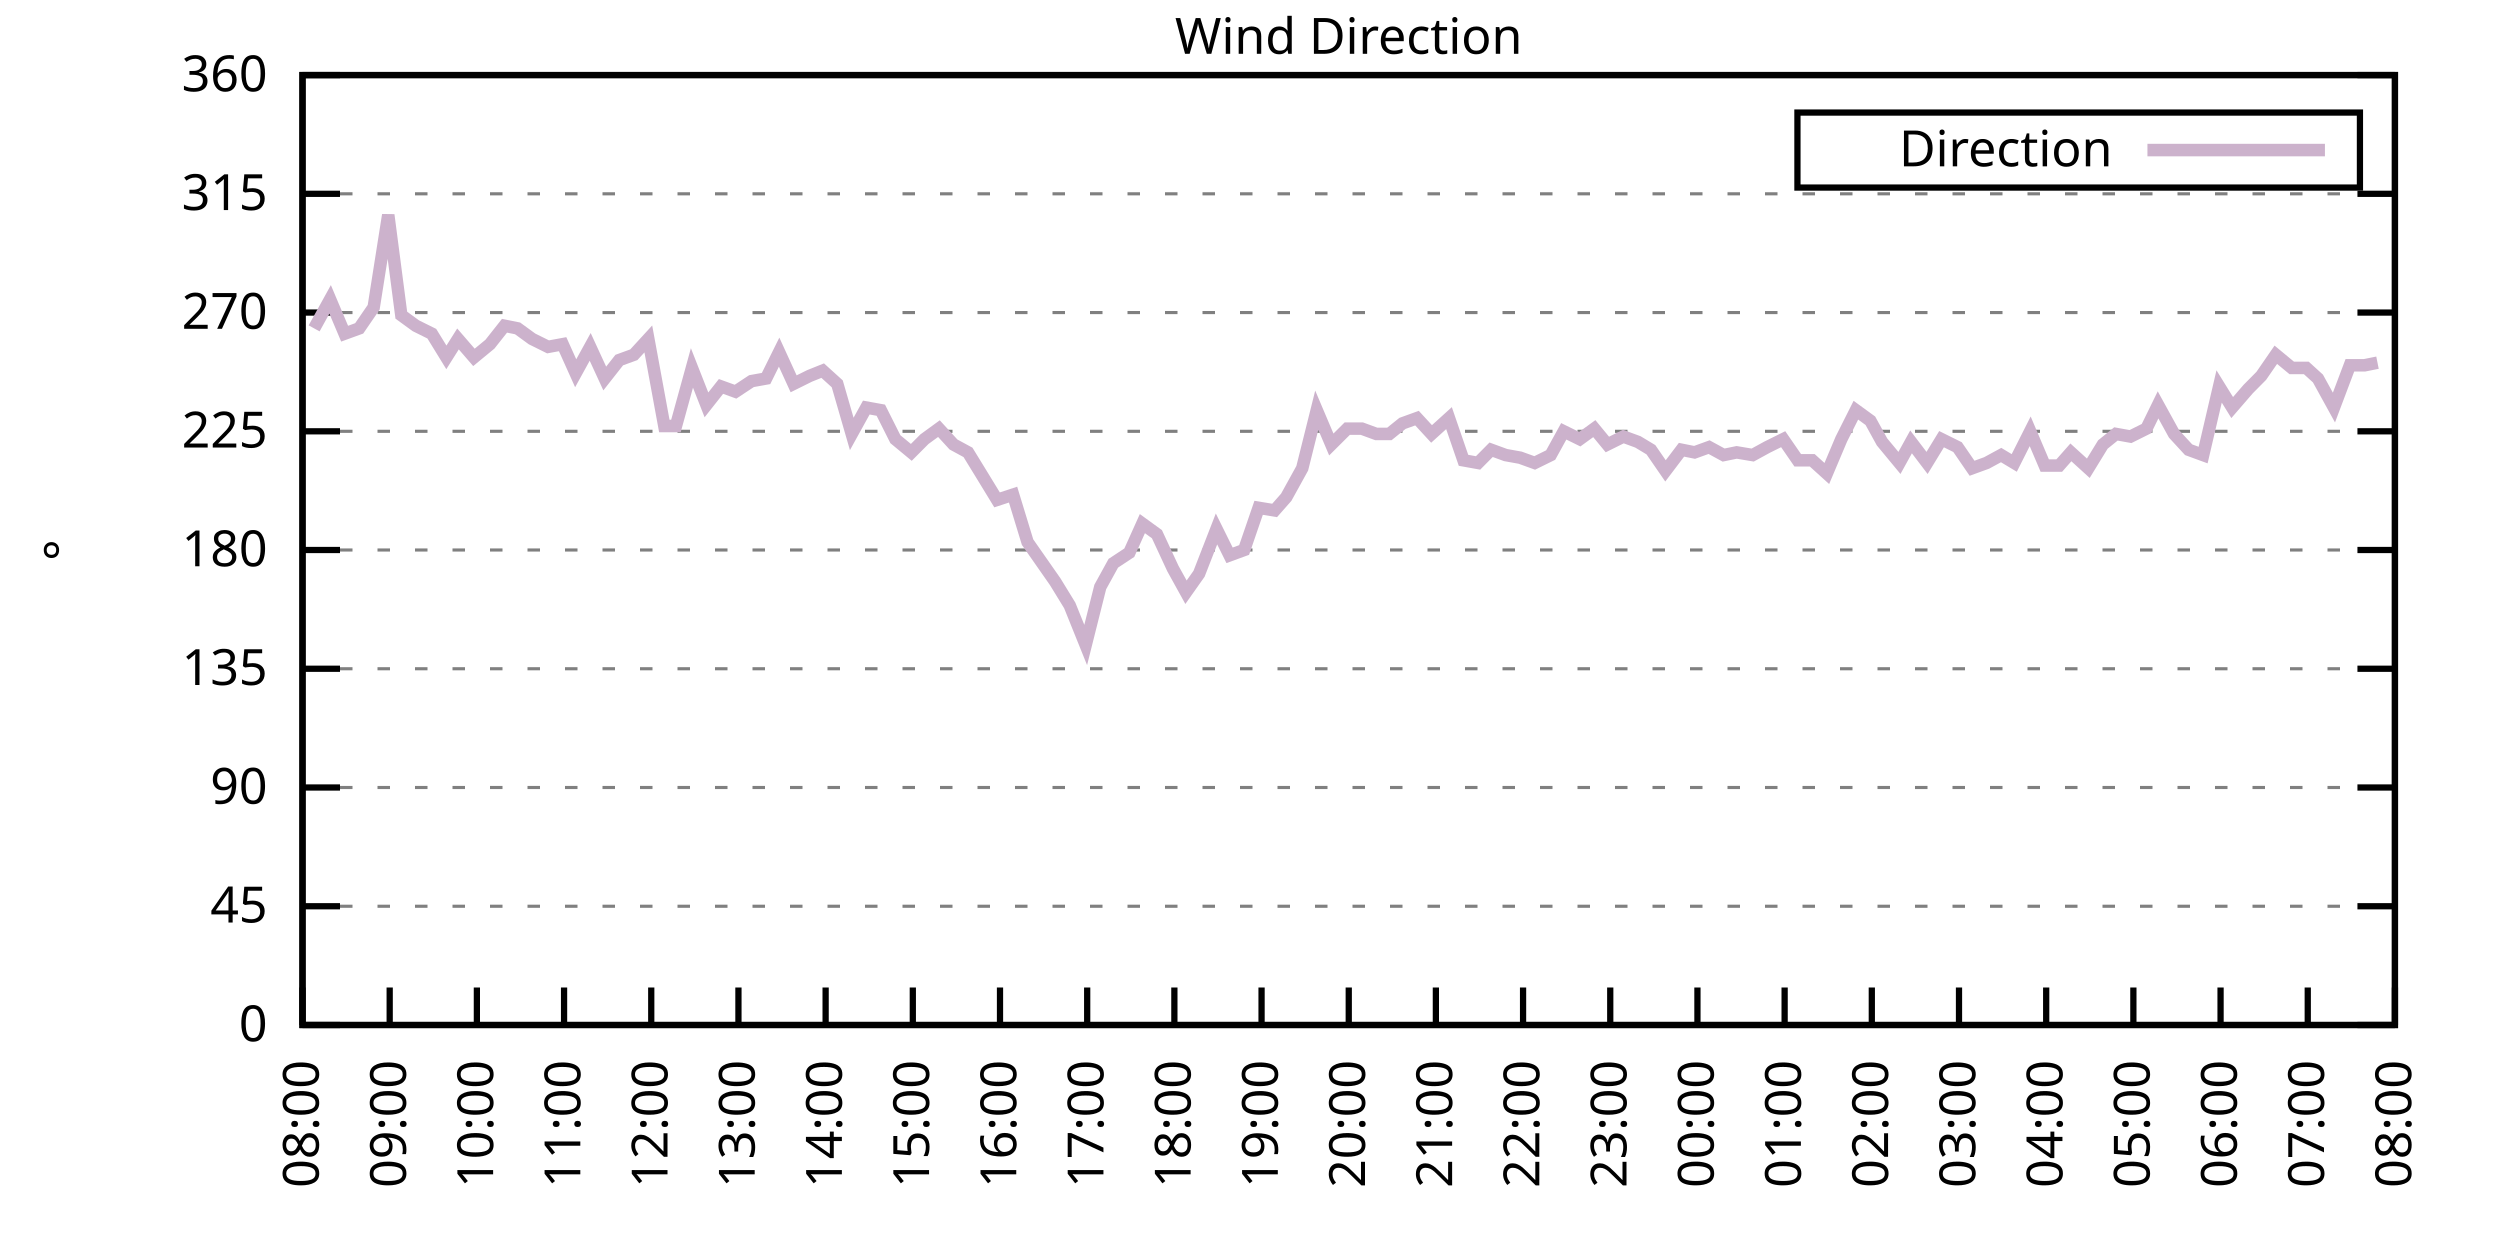
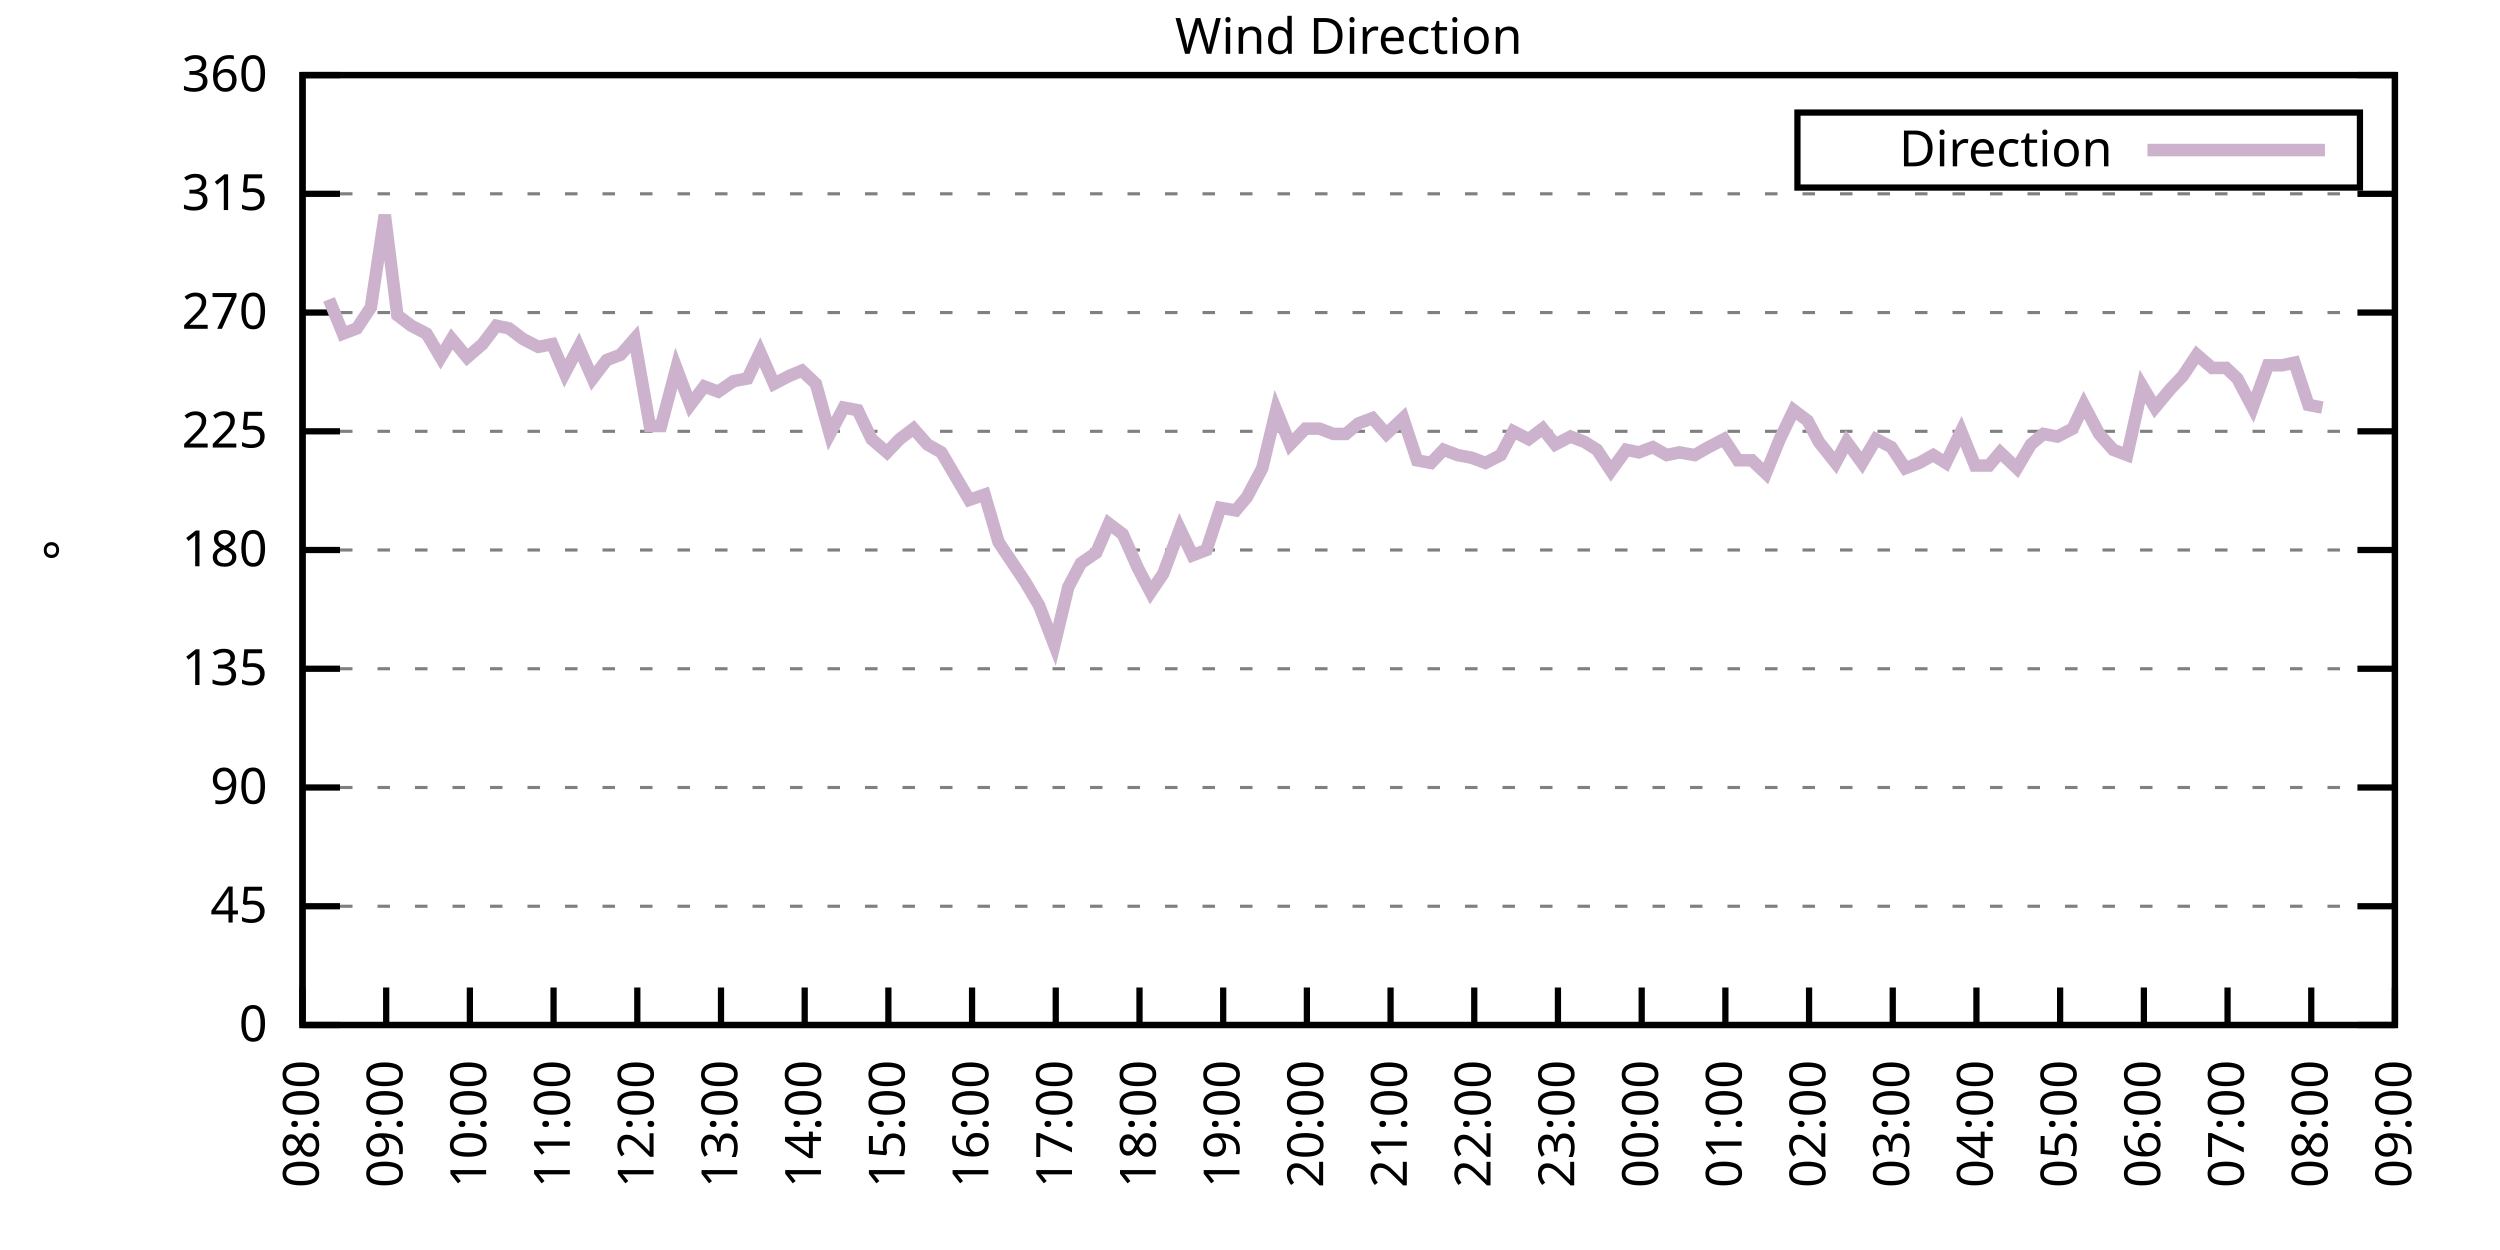
<svg xmlns="http://www.w3.org/2000/svg" xmlns:xlink="http://www.w3.org/1999/xlink" width="400" height="200" viewBox="0 0 400 200">
  <g id="gnuplot_canvas">
    <rect x="0" y="0" width="400" height="200" fill="none" />
    <defs>
      <circle id="gpDot" r="0.5" stroke-width="0.5" stroke="currentColor" />
      <path id="gpPt0" stroke-width="0.333" stroke="currentColor" d="M-1,0 h2 M0,-1 v2" />
      <path id="gpPt1" stroke-width="0.333" stroke="currentColor" d="M-1,-1 L1,1 M1,-1 L-1,1" />
      <path id="gpPt2" stroke-width="0.333" stroke="currentColor" d="M-1,0 L1,0 M0,-1 L0,1 M-1,-1 L1,1 M-1,1 L1,-1" />
      <rect id="gpPt3" stroke-width="0.333" stroke="currentColor" x="-1" y="-1" width="2" height="2" />
      <rect id="gpPt4" stroke-width="0.333" stroke="currentColor" fill="currentColor" x="-1" y="-1" width="2" height="2" />
      <circle id="gpPt5" stroke-width="0.333" stroke="currentColor" cx="0" cy="0" r="1" />
      <use xlink:href="#gpPt5" id="gpPt6" fill="currentColor" stroke="none" />
      <path id="gpPt7" stroke-width="0.333" stroke="currentColor" d="M0,-1.33 L-1.33,0.67 L1.33,0.67 z" />
      <use xlink:href="#gpPt7" id="gpPt8" fill="currentColor" stroke="none" />
      <use xlink:href="#gpPt7" id="gpPt9" stroke="currentColor" transform="rotate(180)" />
      <use xlink:href="#gpPt9" id="gpPt10" fill="currentColor" stroke="none" />
      <use xlink:href="#gpPt3" id="gpPt11" stroke="currentColor" transform="rotate(45)" />
      <use xlink:href="#gpPt11" id="gpPt12" fill="currentColor" stroke="none" />
      <path id="gpPt13" stroke-width="0.333" stroke="currentColor" d="M0,1.330 L1.265,0.411 L0.782,-1.067 L-0.782,-1.076 L-1.265,0.411 z" />
      <use xlink:href="#gpPt13" id="gpPt14" fill="currentColor" stroke="none" />
      <filter id="textbox" filterUnits="objectBoundingBox" x="0" y="0" height="1" width="1">
        <feFlood flood-color="white" flood-opacity="1" result="bgnd" />
        <feComposite in="SourceGraphic" in2="bgnd" operator="atop" />
      </filter>
      <filter id="greybox" filterUnits="objectBoundingBox" x="0" y="0" height="1" width="1">
        <feFlood flood-color="lightgrey" flood-opacity="1" result="grey" />
        <feComposite in="SourceGraphic" in2="grey" operator="atop" />
      </filter>
    </defs>
    <g fill="none" color="white" stroke="currentColor" stroke-width="1.00" stroke-linecap="butt" stroke-linejoin="miter">
</g>
    <g fill="none" color="black" stroke="currentColor" stroke-width="1.00" stroke-linecap="butt" stroke-linejoin="miter">
      <g stroke="none" shape-rendering="crispEdges">
        <polygon fill="rgb(255, 255, 255)" points="48.40,164.00 383.18,164.00 383.18,12.02 48.40,12.02 " />
      </g>
    </g>
    <g fill="none" color="black" stroke="currentColor" stroke-width="1.00" stroke-linecap="butt" stroke-linejoin="miter">
</g>
    <g fill="none" color="black" stroke="black" stroke-width="0.50" stroke-linecap="butt" stroke-linejoin="miter">
</g>
    <g fill="none" color="gray" stroke="currentColor" stroke-width="0.50" stroke-linecap="butt" stroke-linejoin="miter">
      <path stroke="gray" stroke-dasharray="2,4" class="gridline" d="M48.40,164.00 L383.19,164.00  " />
    </g>
    <g fill="none" color="gray" stroke="gray" stroke-width="1.00" stroke-linecap="butt" stroke-linejoin="miter">
</g>
    <g fill="none" color="black" stroke="currentColor" stroke-width="1.00" stroke-linecap="butt" stroke-linejoin="miter">
      <path stroke="black" d="M48.40,164.00 L54.40,164.00 M383.19,164.00 L377.19,164.00  " />
      <g transform="translate(42.80,166.60)" stroke="none" fill="black" font-family="Sans" font-size="8.00" text-anchor="end">
        <text>
          <tspan font-family="Sans"> 0</tspan>
        </text>
      </g>
    </g>
    <g fill="none" color="black" stroke="currentColor" stroke-width="1.00" stroke-linecap="butt" stroke-linejoin="miter">
</g>
    <g fill="none" color="black" stroke="black" stroke-width="0.50" stroke-linecap="butt" stroke-linejoin="miter">
</g>
    <g fill="none" color="gray" stroke="currentColor" stroke-width="0.50" stroke-linecap="butt" stroke-linejoin="miter">
      <path stroke="gray" stroke-dasharray="2,4" class="gridline" d="M48.40,145.00 L383.19,145.00  " />
    </g>
    <g fill="none" color="gray" stroke="gray" stroke-width="1.00" stroke-linecap="butt" stroke-linejoin="miter">
</g>
    <g fill="none" color="black" stroke="currentColor" stroke-width="1.00" stroke-linecap="butt" stroke-linejoin="miter">
      <path stroke="black" d="M48.40,145.00 L54.40,145.00 M383.19,145.00 L377.19,145.00  " />
      <g transform="translate(42.80,147.60)" stroke="none" fill="black" font-family="Sans" font-size="8.00" text-anchor="end">
        <text>
          <tspan font-family="Sans"> 45</tspan>
        </text>
      </g>
    </g>
    <g fill="none" color="black" stroke="currentColor" stroke-width="1.00" stroke-linecap="butt" stroke-linejoin="miter">
</g>
    <g fill="none" color="black" stroke="black" stroke-width="0.50" stroke-linecap="butt" stroke-linejoin="miter">
</g>
    <g fill="none" color="gray" stroke="currentColor" stroke-width="0.50" stroke-linecap="butt" stroke-linejoin="miter">
      <path stroke="gray" stroke-dasharray="2,4" class="gridline" d="M48.40,126.00 L383.19,126.00  " />
    </g>
    <g fill="none" color="gray" stroke="gray" stroke-width="1.00" stroke-linecap="butt" stroke-linejoin="miter">
</g>
    <g fill="none" color="black" stroke="currentColor" stroke-width="1.00" stroke-linecap="butt" stroke-linejoin="miter">
      <path stroke="black" d="M48.40,126.00 L54.40,126.00 M383.19,126.00 L377.19,126.00  " />
      <g transform="translate(42.80,128.60)" stroke="none" fill="black" font-family="Sans" font-size="8.00" text-anchor="end">
        <text>
          <tspan font-family="Sans"> 90</tspan>
        </text>
      </g>
    </g>
    <g fill="none" color="black" stroke="currentColor" stroke-width="1.00" stroke-linecap="butt" stroke-linejoin="miter">
</g>
    <g fill="none" color="black" stroke="black" stroke-width="0.50" stroke-linecap="butt" stroke-linejoin="miter">
</g>
    <g fill="none" color="gray" stroke="currentColor" stroke-width="0.50" stroke-linecap="butt" stroke-linejoin="miter">
      <path stroke="gray" stroke-dasharray="2,4" class="gridline" d="M48.40,107.00 L383.19,107.00  " />
    </g>
    <g fill="none" color="gray" stroke="gray" stroke-width="1.00" stroke-linecap="butt" stroke-linejoin="miter">
</g>
    <g fill="none" color="black" stroke="currentColor" stroke-width="1.00" stroke-linecap="butt" stroke-linejoin="miter">
      <path stroke="black" d="M48.40,107.00 L54.40,107.00 M383.19,107.00 L377.19,107.00  " />
      <g transform="translate(42.80,109.60)" stroke="none" fill="black" font-family="Sans" font-size="8.00" text-anchor="end">
        <text>
          <tspan font-family="Sans"> 135</tspan>
        </text>
      </g>
    </g>
    <g fill="none" color="black" stroke="currentColor" stroke-width="1.00" stroke-linecap="butt" stroke-linejoin="miter">
</g>
    <g fill="none" color="black" stroke="black" stroke-width="0.50" stroke-linecap="butt" stroke-linejoin="miter">
</g>
    <g fill="none" color="gray" stroke="currentColor" stroke-width="0.50" stroke-linecap="butt" stroke-linejoin="miter">
      <path stroke="gray" stroke-dasharray="2,4" class="gridline" d="M48.40,88.00 L383.19,88.00  " />
    </g>
    <g fill="none" color="gray" stroke="gray" stroke-width="1.00" stroke-linecap="butt" stroke-linejoin="miter">
</g>
    <g fill="none" color="black" stroke="currentColor" stroke-width="1.00" stroke-linecap="butt" stroke-linejoin="miter">
      <path stroke="black" d="M48.40,88.00 L54.40,88.00 M383.19,88.00 L377.19,88.00  " />
      <g transform="translate(42.80,90.60)" stroke="none" fill="black" font-family="Sans" font-size="8.00" text-anchor="end">
        <text>
          <tspan font-family="Sans"> 180</tspan>
        </text>
      </g>
    </g>
    <g fill="none" color="black" stroke="currentColor" stroke-width="1.00" stroke-linecap="butt" stroke-linejoin="miter">
</g>
    <g fill="none" color="black" stroke="black" stroke-width="0.50" stroke-linecap="butt" stroke-linejoin="miter">
</g>
    <g fill="none" color="gray" stroke="currentColor" stroke-width="0.50" stroke-linecap="butt" stroke-linejoin="miter">
      <path stroke="gray" stroke-dasharray="2,4" class="gridline" d="M48.40,69.01 L383.19,69.01  " />
    </g>
    <g fill="none" color="gray" stroke="gray" stroke-width="1.00" stroke-linecap="butt" stroke-linejoin="miter">
</g>
    <g fill="none" color="black" stroke="currentColor" stroke-width="1.00" stroke-linecap="butt" stroke-linejoin="miter">
      <path stroke="black" d="M48.40,69.01 L54.40,69.01 M383.19,69.01 L377.19,69.01  " />
      <g transform="translate(42.80,71.61)" stroke="none" fill="black" font-family="Sans" font-size="8.00" text-anchor="end">
        <text>
          <tspan font-family="Sans"> 225</tspan>
        </text>
      </g>
    </g>
    <g fill="none" color="black" stroke="currentColor" stroke-width="1.00" stroke-linecap="butt" stroke-linejoin="miter">
</g>
    <g fill="none" color="black" stroke="black" stroke-width="0.50" stroke-linecap="butt" stroke-linejoin="miter">
</g>
    <g fill="none" color="gray" stroke="currentColor" stroke-width="0.50" stroke-linecap="butt" stroke-linejoin="miter">
      <path stroke="gray" stroke-dasharray="2,4" class="gridline" d="M48.40,50.01 L383.19,50.01  " />
    </g>
    <g fill="none" color="gray" stroke="gray" stroke-width="1.00" stroke-linecap="butt" stroke-linejoin="miter">
</g>
    <g fill="none" color="black" stroke="currentColor" stroke-width="1.00" stroke-linecap="butt" stroke-linejoin="miter">
      <path stroke="black" d="M48.40,50.01 L54.40,50.01 M383.19,50.01 L377.19,50.01  " />
      <g transform="translate(42.80,52.61)" stroke="none" fill="black" font-family="Sans" font-size="8.00" text-anchor="end">
        <text>
          <tspan font-family="Sans"> 270</tspan>
        </text>
      </g>
    </g>
    <g fill="none" color="black" stroke="currentColor" stroke-width="1.00" stroke-linecap="butt" stroke-linejoin="miter">
</g>
    <g fill="none" color="black" stroke="black" stroke-width="0.50" stroke-linecap="butt" stroke-linejoin="miter">
</g>
    <g fill="none" color="gray" stroke="currentColor" stroke-width="0.50" stroke-linecap="butt" stroke-linejoin="miter">
      <path stroke="gray" stroke-dasharray="2,4" class="gridline" d="M48.40,31.01 L383.19,31.01  " />
    </g>
    <g fill="none" color="gray" stroke="gray" stroke-width="1.00" stroke-linecap="butt" stroke-linejoin="miter">
</g>
    <g fill="none" color="black" stroke="currentColor" stroke-width="1.00" stroke-linecap="butt" stroke-linejoin="miter">
      <path stroke="black" d="M48.40,31.01 L54.40,31.01 M383.19,31.01 L377.19,31.01  " />
      <g transform="translate(42.80,33.61)" stroke="none" fill="black" font-family="Sans" font-size="8.00" text-anchor="end">
        <text>
          <tspan font-family="Sans"> 315</tspan>
        </text>
      </g>
    </g>
    <g fill="none" color="black" stroke="currentColor" stroke-width="1.00" stroke-linecap="butt" stroke-linejoin="miter">
</g>
    <g fill="none" color="black" stroke="black" stroke-width="0.50" stroke-linecap="butt" stroke-linejoin="miter">
</g>
    <g fill="none" color="gray" stroke="currentColor" stroke-width="0.50" stroke-linecap="butt" stroke-linejoin="miter">
      <path stroke="gray" stroke-dasharray="2,4" class="gridline" d="M48.40,12.01 L383.19,12.01  " />
    </g>
    <g fill="none" color="gray" stroke="gray" stroke-width="1.00" stroke-linecap="butt" stroke-linejoin="miter">
</g>
    <g fill="none" color="black" stroke="currentColor" stroke-width="1.00" stroke-linecap="butt" stroke-linejoin="miter">
      <path stroke="black" d="M48.40,12.01 L54.40,12.01 M383.19,12.01 L377.19,12.01  " />
      <g transform="translate(42.80,14.61)" stroke="none" fill="black" font-family="Sans" font-size="8.00" text-anchor="end">
        <text>
          <tspan font-family="Sans"> 360</tspan>
        </text>
      </g>
    </g>
    <g fill="none" color="black" stroke="currentColor" stroke-width="1.00" stroke-linecap="butt" stroke-linejoin="miter">
      <path stroke="black" d="M48.40,164.00 L48.40,158.00  " />
      <g transform="translate(51.00,169.60) rotate(270.00)" stroke="none" fill="black" font-family="Sans" font-size="8.00" text-anchor="end">
        <text>
          <tspan font-family="Sans">08:00</tspan>
        </text>
      </g>
    </g>
    <g fill="none" color="black" stroke="currentColor" stroke-width="1.00" stroke-linecap="butt" stroke-linejoin="miter">
-       <path stroke="black" d="M62.35,164.00 L62.35,158.00  " />
-       <g transform="translate(64.95,169.60) rotate(270.00)" stroke="none" fill="black" font-family="Sans" font-size="8.00" text-anchor="end">
+       <path stroke="black" d="M61.79,164.00 L61.79,158.00  " />
+       <g transform="translate(64.39,169.60) rotate(270.00)" stroke="none" fill="black" font-family="Sans" font-size="8.00" text-anchor="end">
        <text>
          <tspan font-family="Sans">09:00</tspan>
        </text>
      </g>
    </g>
    <g fill="none" color="black" stroke="currentColor" stroke-width="1.00" stroke-linecap="butt" stroke-linejoin="miter">
-       <path stroke="black" d="M76.30,164.00 L76.30,158.00  " />
-       <g transform="translate(78.90,169.60) rotate(270.00)" stroke="none" fill="black" font-family="Sans" font-size="8.00" text-anchor="end">
+       <path stroke="black" d="M75.18,164.00 L75.18,158.00  " />
+       <g transform="translate(77.78,169.60) rotate(270.00)" stroke="none" fill="black" font-family="Sans" font-size="8.00" text-anchor="end">
        <text>
          <tspan font-family="Sans">10:00</tspan>
        </text>
      </g>
    </g>
    <g fill="none" color="black" stroke="currentColor" stroke-width="1.00" stroke-linecap="butt" stroke-linejoin="miter">
-       <path stroke="black" d="M90.25,164.00 L90.25,158.00  " />
-       <g transform="translate(92.85,169.60) rotate(270.00)" stroke="none" fill="black" font-family="Sans" font-size="8.00" text-anchor="end">
+       <path stroke="black" d="M88.57,164.00 L88.57,158.00  " />
+       <g transform="translate(91.17,169.60) rotate(270.00)" stroke="none" fill="black" font-family="Sans" font-size="8.00" text-anchor="end">
        <text>
          <tspan font-family="Sans">11:00</tspan>
        </text>
      </g>
    </g>
    <g fill="none" color="black" stroke="currentColor" stroke-width="1.00" stroke-linecap="butt" stroke-linejoin="miter">
-       <path stroke="black" d="M104.20,164.00 L104.20,158.00  " />
-       <g transform="translate(106.80,169.60) rotate(270.00)" stroke="none" fill="black" font-family="Sans" font-size="8.00" text-anchor="end">
+       <path stroke="black" d="M101.97,164.00 L101.97,158.00  " />
+       <g transform="translate(104.57,169.60) rotate(270.00)" stroke="none" fill="black" font-family="Sans" font-size="8.00" text-anchor="end">
        <text>
          <tspan font-family="Sans">12:00</tspan>
        </text>
      </g>
    </g>
    <g fill="none" color="black" stroke="currentColor" stroke-width="1.00" stroke-linecap="butt" stroke-linejoin="miter">
-       <path stroke="black" d="M118.15,164.00 L118.15,158.00  " />
-       <g transform="translate(120.75,169.60) rotate(270.00)" stroke="none" fill="black" font-family="Sans" font-size="8.00" text-anchor="end">
+       <path stroke="black" d="M115.36,164.00 L115.36,158.00  " />
+       <g transform="translate(117.96,169.60) rotate(270.00)" stroke="none" fill="black" font-family="Sans" font-size="8.00" text-anchor="end">
        <text>
          <tspan font-family="Sans">13:00</tspan>
        </text>
      </g>
    </g>
    <g fill="none" color="black" stroke="currentColor" stroke-width="1.00" stroke-linecap="butt" stroke-linejoin="miter">
-       <path stroke="black" d="M132.10,164.00 L132.10,158.00  " />
-       <g transform="translate(134.70,169.60) rotate(270.00)" stroke="none" fill="black" font-family="Sans" font-size="8.00" text-anchor="end">
+       <path stroke="black" d="M128.75,164.00 L128.75,158.00  " />
+       <g transform="translate(131.35,169.60) rotate(270.00)" stroke="none" fill="black" font-family="Sans" font-size="8.00" text-anchor="end">
        <text>
          <tspan font-family="Sans">14:00</tspan>
        </text>
      </g>
    </g>
    <g fill="none" color="black" stroke="currentColor" stroke-width="1.00" stroke-linecap="butt" stroke-linejoin="miter">
-       <path stroke="black" d="M146.05,164.00 L146.05,158.00  " />
-       <g transform="translate(148.65,169.60) rotate(270.00)" stroke="none" fill="black" font-family="Sans" font-size="8.00" text-anchor="end">
+       <path stroke="black" d="M142.14,164.00 L142.14,158.00  " />
+       <g transform="translate(144.74,169.60) rotate(270.00)" stroke="none" fill="black" font-family="Sans" font-size="8.00" text-anchor="end">
        <text>
          <tspan font-family="Sans">15:00</tspan>
        </text>
      </g>
    </g>
    <g fill="none" color="black" stroke="currentColor" stroke-width="1.00" stroke-linecap="butt" stroke-linejoin="miter">
-       <path stroke="black" d="M160.00,164.00 L160.00,158.00  " />
-       <g transform="translate(162.60,169.60) rotate(270.00)" stroke="none" fill="black" font-family="Sans" font-size="8.00" text-anchor="end">
+       <path stroke="black" d="M155.53,164.00 L155.53,158.00  " />
+       <g transform="translate(158.13,169.60) rotate(270.00)" stroke="none" fill="black" font-family="Sans" font-size="8.00" text-anchor="end">
        <text>
          <tspan font-family="Sans">16:00</tspan>
        </text>
      </g>
    </g>
    <g fill="none" color="black" stroke="currentColor" stroke-width="1.00" stroke-linecap="butt" stroke-linejoin="miter">
-       <path stroke="black" d="M173.95,164.00 L173.95,158.00  " />
-       <g transform="translate(176.55,169.60) rotate(270.00)" stroke="none" fill="black" font-family="Sans" font-size="8.00" text-anchor="end">
+       <path stroke="black" d="M168.92,164.00 L168.92,158.00  " />
+       <g transform="translate(171.52,169.60) rotate(270.00)" stroke="none" fill="black" font-family="Sans" font-size="8.00" text-anchor="end">
        <text>
          <tspan font-family="Sans">17:00</tspan>
        </text>
      </g>
    </g>
    <g fill="none" color="black" stroke="currentColor" stroke-width="1.00" stroke-linecap="butt" stroke-linejoin="miter">
-       <path stroke="black" d="M187.90,164.00 L187.90,158.00  " />
-       <g transform="translate(190.50,169.60) rotate(270.00)" stroke="none" fill="black" font-family="Sans" font-size="8.00" text-anchor="end">
+       <path stroke="black" d="M182.32,164.00 L182.32,158.00  " />
+       <g transform="translate(184.92,169.60) rotate(270.00)" stroke="none" fill="black" font-family="Sans" font-size="8.00" text-anchor="end">
        <text>
          <tspan font-family="Sans">18:00</tspan>
        </text>
      </g>
    </g>
    <g fill="none" color="black" stroke="currentColor" stroke-width="1.00" stroke-linecap="butt" stroke-linejoin="miter">
-       <path stroke="black" d="M201.85,164.00 L201.85,158.00  " />
-       <g transform="translate(204.45,169.60) rotate(270.00)" stroke="none" fill="black" font-family="Sans" font-size="8.00" text-anchor="end">
+       <path stroke="black" d="M195.71,164.00 L195.71,158.00  " />
+       <g transform="translate(198.31,169.60) rotate(270.00)" stroke="none" fill="black" font-family="Sans" font-size="8.00" text-anchor="end">
        <text>
          <tspan font-family="Sans">19:00</tspan>
        </text>
      </g>
    </g>
    <g fill="none" color="black" stroke="currentColor" stroke-width="1.00" stroke-linecap="butt" stroke-linejoin="miter">
-       <path stroke="black" d="M215.80,164.00 L215.80,158.00  " />
-       <g transform="translate(218.40,169.60) rotate(270.00)" stroke="none" fill="black" font-family="Sans" font-size="8.00" text-anchor="end">
+       <path stroke="black" d="M209.10,164.00 L209.10,158.00  " />
+       <g transform="translate(211.70,169.60) rotate(270.00)" stroke="none" fill="black" font-family="Sans" font-size="8.00" text-anchor="end">
        <text>
          <tspan font-family="Sans">20:00</tspan>
        </text>
      </g>
    </g>
    <g fill="none" color="black" stroke="currentColor" stroke-width="1.00" stroke-linecap="butt" stroke-linejoin="miter">
-       <path stroke="black" d="M229.74,164.00 L229.74,158.00  " />
-       <g transform="translate(232.34,169.60) rotate(270.00)" stroke="none" fill="black" font-family="Sans" font-size="8.00" text-anchor="end">
+       <path stroke="black" d="M222.49,164.00 L222.49,158.00  " />
+       <g transform="translate(225.09,169.60) rotate(270.00)" stroke="none" fill="black" font-family="Sans" font-size="8.00" text-anchor="end">
        <text>
          <tspan font-family="Sans">21:00</tspan>
        </text>
      </g>
    </g>
    <g fill="none" color="black" stroke="currentColor" stroke-width="1.00" stroke-linecap="butt" stroke-linejoin="miter">
-       <path stroke="black" d="M243.69,164.00 L243.69,158.00  " />
-       <g transform="translate(246.29,169.60) rotate(270.00)" stroke="none" fill="black" font-family="Sans" font-size="8.00" text-anchor="end">
+       <path stroke="black" d="M235.88,164.00 L235.88,158.00  " />
+       <g transform="translate(238.48,169.60) rotate(270.00)" stroke="none" fill="black" font-family="Sans" font-size="8.00" text-anchor="end">
        <text>
          <tspan font-family="Sans">22:00</tspan>
        </text>
      </g>
    </g>
    <g fill="none" color="black" stroke="currentColor" stroke-width="1.00" stroke-linecap="butt" stroke-linejoin="miter">
-       <path stroke="black" d="M257.64,164.00 L257.64,158.00  " />
-       <g transform="translate(260.24,169.60) rotate(270.00)" stroke="none" fill="black" font-family="Sans" font-size="8.00" text-anchor="end">
+       <path stroke="black" d="M249.27,164.00 L249.27,158.00  " />
+       <g transform="translate(251.87,169.60) rotate(270.00)" stroke="none" fill="black" font-family="Sans" font-size="8.00" text-anchor="end">
        <text>
          <tspan font-family="Sans">23:00</tspan>
        </text>
      </g>
    </g>
    <g fill="none" color="black" stroke="currentColor" stroke-width="1.00" stroke-linecap="butt" stroke-linejoin="miter">
-       <path stroke="black" d="M271.59,164.00 L271.59,158.00  " />
-       <g transform="translate(274.19,169.60) rotate(270.00)" stroke="none" fill="black" font-family="Sans" font-size="8.00" text-anchor="end">
+       <path stroke="black" d="M262.67,164.00 L262.67,158.00  " />
+       <g transform="translate(265.27,169.60) rotate(270.00)" stroke="none" fill="black" font-family="Sans" font-size="8.00" text-anchor="end">
        <text>
          <tspan font-family="Sans">00:00</tspan>
        </text>
      </g>
    </g>
    <g fill="none" color="black" stroke="currentColor" stroke-width="1.00" stroke-linecap="butt" stroke-linejoin="miter">
-       <path stroke="black" d="M285.54,164.00 L285.54,158.00  " />
-       <g transform="translate(288.14,169.60) rotate(270.00)" stroke="none" fill="black" font-family="Sans" font-size="8.00" text-anchor="end">
+       <path stroke="black" d="M276.06,164.00 L276.06,158.00  " />
+       <g transform="translate(278.66,169.60) rotate(270.00)" stroke="none" fill="black" font-family="Sans" font-size="8.00" text-anchor="end">
        <text>
          <tspan font-family="Sans">01:00</tspan>
        </text>
      </g>
    </g>
    <g fill="none" color="black" stroke="currentColor" stroke-width="1.00" stroke-linecap="butt" stroke-linejoin="miter">
-       <path stroke="black" d="M299.49,164.00 L299.49,158.00  " />
-       <g transform="translate(302.09,169.60) rotate(270.00)" stroke="none" fill="black" font-family="Sans" font-size="8.00" text-anchor="end">
+       <path stroke="black" d="M289.45,164.00 L289.45,158.00  " />
+       <g transform="translate(292.05,169.60) rotate(270.00)" stroke="none" fill="black" font-family="Sans" font-size="8.00" text-anchor="end">
        <text>
          <tspan font-family="Sans">02:00</tspan>
        </text>
      </g>
    </g>
    <g fill="none" color="black" stroke="currentColor" stroke-width="1.00" stroke-linecap="butt" stroke-linejoin="miter">
-       <path stroke="black" d="M313.44,164.00 L313.44,158.00  " />
-       <g transform="translate(316.04,169.60) rotate(270.00)" stroke="none" fill="black" font-family="Sans" font-size="8.00" text-anchor="end">
+       <path stroke="black" d="M302.84,164.00 L302.84,158.00  " />
+       <g transform="translate(305.44,169.60) rotate(270.00)" stroke="none" fill="black" font-family="Sans" font-size="8.00" text-anchor="end">
        <text>
          <tspan font-family="Sans">03:00</tspan>
        </text>
      </g>
    </g>
    <g fill="none" color="black" stroke="currentColor" stroke-width="1.00" stroke-linecap="butt" stroke-linejoin="miter">
-       <path stroke="black" d="M327.39,164.00 L327.39,158.00  " />
-       <g transform="translate(329.99,169.60) rotate(270.00)" stroke="none" fill="black" font-family="Sans" font-size="8.00" text-anchor="end">
+       <path stroke="black" d="M316.23,164.00 L316.23,158.00  " />
+       <g transform="translate(318.83,169.60) rotate(270.00)" stroke="none" fill="black" font-family="Sans" font-size="8.00" text-anchor="end">
        <text>
          <tspan font-family="Sans">04:00</tspan>
        </text>
      </g>
    </g>
    <g fill="none" color="black" stroke="currentColor" stroke-width="1.00" stroke-linecap="butt" stroke-linejoin="miter">
-       <path stroke="black" d="M341.34,164.00 L341.34,158.00  " />
-       <g transform="translate(343.94,169.60) rotate(270.00)" stroke="none" fill="black" font-family="Sans" font-size="8.00" text-anchor="end">
+       <path stroke="black" d="M329.62,164.00 L329.62,158.00  " />
+       <g transform="translate(332.22,169.60) rotate(270.00)" stroke="none" fill="black" font-family="Sans" font-size="8.00" text-anchor="end">
        <text>
          <tspan font-family="Sans">05:00</tspan>
        </text>
      </g>
    </g>
    <g fill="none" color="black" stroke="currentColor" stroke-width="1.00" stroke-linecap="butt" stroke-linejoin="miter">
-       <path stroke="black" d="M355.29,164.00 L355.29,158.00  " />
-       <g transform="translate(357.89,169.60) rotate(270.00)" stroke="none" fill="black" font-family="Sans" font-size="8.00" text-anchor="end">
+       <path stroke="black" d="M343.02,164.00 L343.02,158.00  " />
+       <g transform="translate(345.62,169.60) rotate(270.00)" stroke="none" fill="black" font-family="Sans" font-size="8.00" text-anchor="end">
        <text>
          <tspan font-family="Sans">06:00</tspan>
        </text>
      </g>
    </g>
    <g fill="none" color="black" stroke="currentColor" stroke-width="1.00" stroke-linecap="butt" stroke-linejoin="miter">
-       <path stroke="black" d="M369.24,164.00 L369.24,158.00  " />
-       <g transform="translate(371.84,169.60) rotate(270.00)" stroke="none" fill="black" font-family="Sans" font-size="8.00" text-anchor="end">
+       <path stroke="black" d="M356.41,164.00 L356.41,158.00  " />
+       <g transform="translate(359.01,169.60) rotate(270.00)" stroke="none" fill="black" font-family="Sans" font-size="8.00" text-anchor="end">
        <text>
          <tspan font-family="Sans">07:00</tspan>
+         </text>
+       </g>
+     </g>
+     <g fill="none" color="black" stroke="currentColor" stroke-width="1.00" stroke-linecap="butt" stroke-linejoin="miter">
+       <path stroke="black" d="M369.80,164.00 L369.80,158.00  " />
+       <g transform="translate(372.40,169.60) rotate(270.00)" stroke="none" fill="black" font-family="Sans" font-size="8.00" text-anchor="end">
+         <text>
+           <tspan font-family="Sans">08:00</tspan>
        </text>
      </g>
    </g>
    <g fill="none" color="black" stroke="currentColor" stroke-width="1.00" stroke-linecap="butt" stroke-linejoin="miter">
      <path stroke="black" d="M383.19,164.00 L383.19,158.00  " />
      <g transform="translate(385.79,169.60) rotate(270.00)" stroke="none" fill="black" font-family="Sans" font-size="8.00" text-anchor="end">
        <text>
-           <tspan font-family="Sans">08:00</tspan>
+           <tspan font-family="Sans">09:00</tspan>
        </text>
      </g>
    </g>
    <g fill="none" color="black" stroke="currentColor" stroke-width="1.00" stroke-linecap="butt" stroke-linejoin="miter">
</g>
    <g fill="none" color="black" stroke="currentColor" stroke-width="1.00" stroke-linecap="butt" stroke-linejoin="miter">
      <path stroke="black" d="M48.40,12.01 L48.40,164.00 L383.19,164.00 L383.19,12.01 L48.40,12.01 Z  " />
    </g>
    <g fill="none" color="black" stroke="currentColor" stroke-width="1.00" stroke-linecap="butt" stroke-linejoin="miter">
</g>
    <g fill="none" color="black" stroke="currentColor" stroke-width="1.00" stroke-linecap="butt" stroke-linejoin="miter">
      <path stroke="black" d="M287.59,30.01 L287.59,18.01 L377.59,18.01 L377.59,30.01 L287.59,30.01 Z  " />
    </g>
    <g id="Wind_direction_plot_1">
      <g fill="none" color="white" stroke="black" stroke-width="2.00" stroke-linecap="butt" stroke-linejoin="miter">
</g>
      <g fill="none" color="black" stroke="currentColor" stroke-width="2.00" stroke-linecap="butt" stroke-linejoin="miter">
        <g transform="translate(337.99,26.61)" stroke="none" fill="black" font-family="Sans" font-size="8.00" text-anchor="end">
          <text>
            <tspan font-family="Sans">Direction</tspan>
          </text>
        </g>
      </g>
      <g fill="none" color="black" stroke="currentColor" stroke-width="2.00" stroke-linecap="butt" stroke-linejoin="miter">
-         <path stroke="rgb(204, 178, 204)" d="M343.59,24.01 L371.99,24.01 M50.26,52.54 L52.82,47.90 L55.14,53.39 L57.47,52.54 L59.79,49.16 L62.12,34.39   L64.21,50.43 L66.53,52.12 L69.09,53.39 L71.42,57.18 L73.28,54.23 L75.83,57.18 L78.39,55.07 L80.72,52.12   L82.81,52.54 L85.13,54.23 L87.69,55.50 L90.02,55.07 L92.11,59.72 L94.43,55.50 L96.76,60.56 L99.08,57.61   L101.41,56.76 L103.73,54.23 L106.29,68.16 L108.15,68.16 L110.71,58.87 L113.03,64.78 L115.36,61.83 L117.68,62.67   L120.24,60.98 L122.57,60.56 L124.66,56.34 L126.98,61.41 L129.54,60.14 L131.63,59.30 L133.96,61.41 L136.28,69.43   L138.61,65.21 L140.93,65.63 L143.26,70.27 L145.81,72.38 L147.91,70.27 L150.23,68.58 L152.56,71.12 L154.88,72.38   L157.21,76.18 L159.53,79.98 L162.09,79.14 L164.41,86.74 L168.83,93.07 L171.16,96.87 L173.71,103.20 L176.04,93.92   L178.13,90.12 L180.69,88.43 L182.78,83.78 L185.11,85.47 L187.66,90.96 L189.76,94.76 L191.85,91.80 L194.64,84.63   L196.73,88.85 L199.06,88.00 L201.38,81.25 L203.94,81.67 L205.80,79.56 L208.36,74.92 L210.68,65.63 L213.01,71.12   L215.56,68.58 L217.89,68.58 L220.21,69.43 L222.30,69.43 L224.40,67.74 L226.72,66.90 L229.05,69.43 L231.84,66.90   L234.16,73.65 L236.49,74.07 L238.58,71.96 L240.90,72.81 L243.23,73.23 L245.55,74.07 L248.11,72.81 L250.20,69.01   L252.76,70.27 L255.09,68.58 L257.18,71.12 L259.74,69.85 L262.06,70.70 L264.15,71.96 L266.48,75.34 L269.04,71.96   L271.13,72.38 L273.45,71.54 L275.78,72.81 L277.87,72.38 L280.43,72.81 L282.75,71.54 L285.31,70.27 L287.64,73.65   L289.96,73.65 L292.29,75.76 L294.61,70.27 L296.94,65.63 L299.26,67.32 L301.12,70.70 L303.91,74.07 L305.77,70.70   L308.33,74.07 L310.65,70.27 L313.21,71.54 L315.53,74.92 L317.86,74.07 L320.18,72.81 L322.28,74.07 L324.83,69.01   L327.16,74.49 L329.48,74.49 L331.34,72.38 L334.13,74.92 L336.46,71.12 L338.55,69.43 L340.88,69.85 L343.43,68.58   L345.29,64.78 L347.85,69.43 L350.18,71.96 L352.50,72.81 L355.06,61.83 L357.15,65.21 L359.71,62.25 L361.80,60.14   L364.13,56.76 L366.68,58.87 L369.01,58.87 L370.87,60.56 L373.43,65.21 L375.98,58.45 L378.31,58.45 L380.40,58.03    " />
+         <path stroke="rgb(204, 178, 204)" d="M343.59,24.01 L371.99,24.01 M52.64,47.90 L54.87,53.39 L57.10,52.54 L59.34,49.16 L61.57,34.39 L63.58,50.43   L65.81,52.12 L68.26,53.39 L70.50,57.18 L72.28,54.23 L74.74,57.18 L77.19,55.07 L79.42,52.12 L81.43,52.54   L83.66,54.23 L86.12,55.50 L88.35,55.07 L90.36,59.72 L92.59,55.50 L94.82,60.56 L97.06,57.61 L99.29,56.76   L101.52,54.23 L103.98,68.16 L105.76,68.16 L108.22,58.87 L110.45,64.78 L112.68,61.83 L114.91,62.67 L117.37,60.98   L119.60,60.56 L121.61,56.34 L123.84,61.41 L126.29,60.14 L128.30,59.30 L130.54,61.41 L132.77,69.43 L135.00,65.21   L137.23,65.63 L139.46,70.27 L141.92,72.38 L143.93,70.27 L146.16,68.58 L148.39,71.12 L150.62,72.38 L152.85,76.18   L155.09,79.98 L157.54,79.14 L159.77,86.74 L164.01,93.07 L166.25,96.87 L168.70,103.20 L170.93,93.92 L172.94,90.12   L175.40,88.43 L177.41,83.78 L179.64,85.47 L182.09,90.96 L184.10,94.76 L186.11,91.80 L188.79,84.63 L190.80,88.85   L193.03,88.00 L195.26,81.25 L197.72,81.67 L199.50,79.56 L201.96,74.92 L204.19,65.63 L206.42,71.12 L208.88,68.58   L211.11,68.58 L213.34,69.43 L215.35,69.43 L217.36,67.74 L219.59,66.90 L221.82,69.43 L224.50,66.90 L226.73,73.65   L228.96,74.07 L230.97,71.96 L233.20,72.81 L235.44,73.23 L237.67,74.07 L240.12,72.81 L242.13,69.01 L244.59,70.27   L246.82,68.58 L248.83,71.12 L251.28,69.85 L253.51,70.70 L255.52,71.96 L257.76,75.34 L260.21,71.96 L262.22,72.38   L264.45,71.54 L266.68,72.81 L268.69,72.38 L271.15,72.81 L273.38,71.54 L275.83,70.27 L278.07,73.65 L280.30,73.65   L282.53,75.76 L284.76,70.27 L286.99,65.63 L289.23,67.32 L291.01,70.70 L293.69,74.07 L295.48,70.70 L297.93,74.07   L300.16,70.27 L302.62,71.54 L304.85,74.92 L307.08,74.07 L309.31,72.81 L311.32,74.07 L313.78,69.01 L316.01,74.49   L318.24,74.49 L320.03,72.38 L322.70,74.92 L324.94,71.12 L326.95,69.43 L329.18,69.85 L331.63,68.58 L333.42,64.78   L335.87,69.43 L338.10,71.96 L340.34,72.81 L342.79,61.83 L344.80,65.21 L347.26,62.25 L349.26,60.14 L351.50,56.76   L353.95,58.87 L356.18,58.87 L357.97,60.56 L360.42,65.21 L362.88,58.45 L365.11,58.45 L367.12,58.03 L369.35,64.78   L371.58,65.21  " />
      </g>
    </g>
    <g fill="none" color="black" stroke="currentColor" stroke-width="2.00" stroke-linecap="butt" stroke-linejoin="miter">
</g>
    <g fill="none" color="black" stroke="black" stroke-width="1.00" stroke-linecap="butt" stroke-linejoin="miter">
</g>
    <g fill="none" color="black" stroke="currentColor" stroke-width="1.00" stroke-linecap="butt" stroke-linejoin="miter">
      <path stroke="black" d="M48.40,12.01 L48.40,164.00 L383.19,164.00 L383.19,12.01 L48.40,12.01 Z  " />
      <g transform="translate(12.80,88.01) rotate(270.00)" stroke="none" fill="black" font-family="Sans" font-size="8.00" text-anchor="middle">
        <text>
          <tspan font-family="Sans">°</tspan>
        </text>
      </g>
    </g>
    <g fill="none" color="black" stroke="currentColor" stroke-width="1.00" stroke-linecap="butt" stroke-linejoin="miter">
</g>
    <g fill="none" color="black" stroke="currentColor" stroke-width="1.00" stroke-linecap="butt" stroke-linejoin="miter">
      <g transform="translate(215.79,8.61)" stroke="none" fill="black" font-family="Sans" font-size="8.00" text-anchor="middle">
        <text>
          <tspan font-family="Sans">Wind Direction</tspan>
        </text>
      </g>
    </g>
    <g fill="none" color="black" stroke="currentColor" stroke-width="1.00" stroke-linecap="butt" stroke-linejoin="miter">
</g>
  </g>
</svg>
